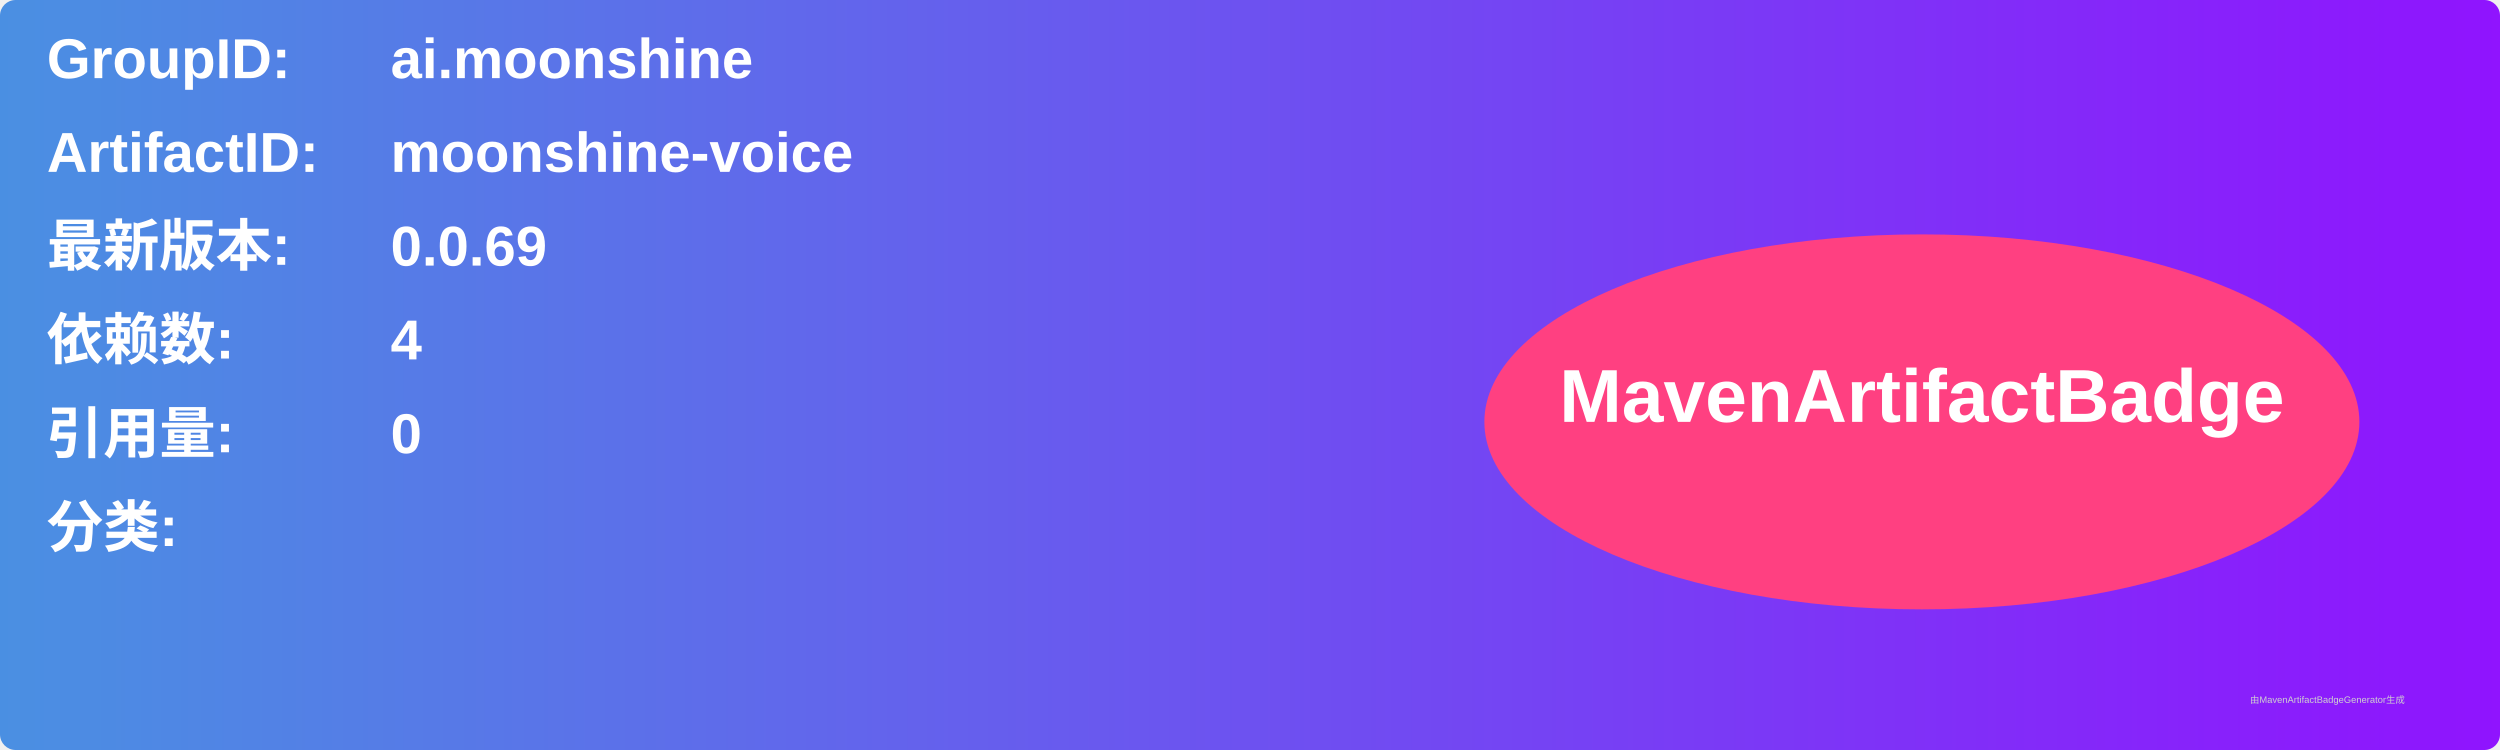
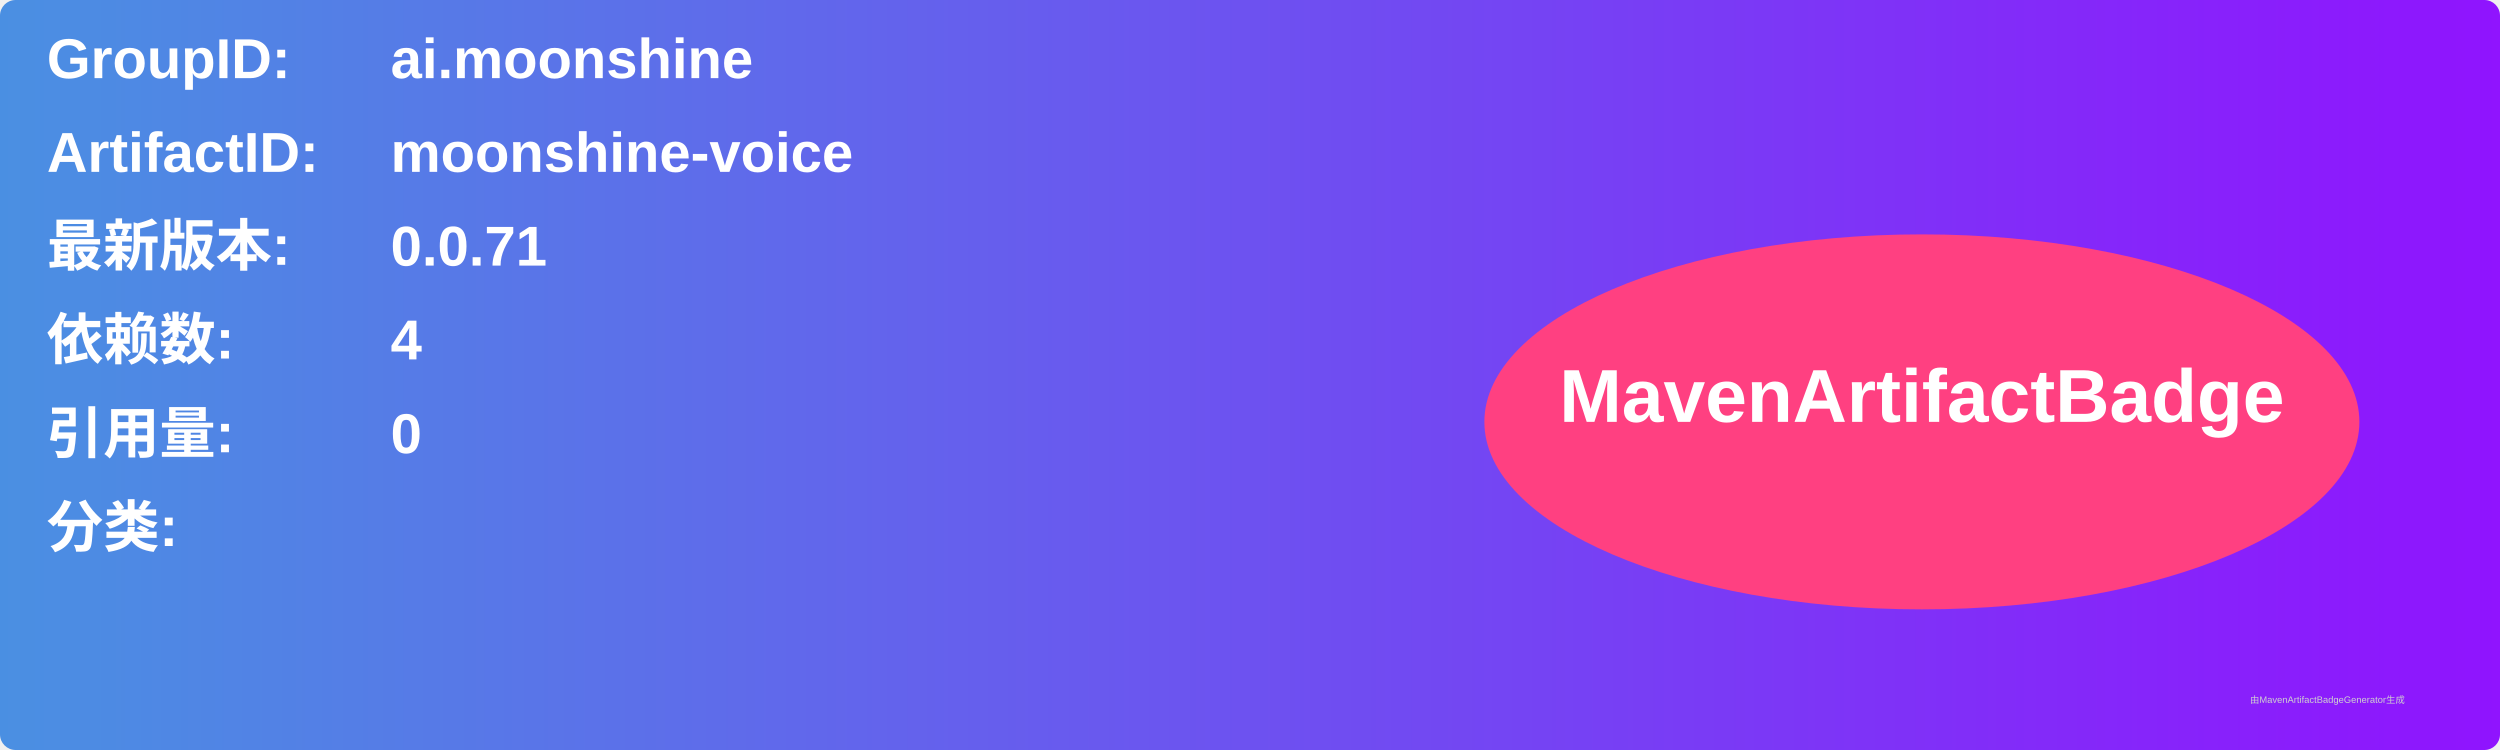
<svg xmlns="http://www.w3.org/2000/svg" width="800" height="240" viewBox="0 0 800 240">
  <linearGradient id="grad" x1="0%" y1="0%" x2="100%" y2="0%">
    <stop offset="0%" stop-color="#4a90e2" />
    <stop offset="100%" stop-color="#9013fe" />
  </linearGradient>
  <rect width="100%" height="100%" rx="5" ry="5" fill="url(#grad)" />
  <g transform="translate(15, 15)">
    <text x="0" y="10" font-family="Arial" font-size="18" fill="white" font-weight="bold" width="260">GroupID:</text>
    <text x="110" y="10" font-family="Arial" font-size="18" fill="white" font-weight="bold" width="460">ai.moonshine</text>
    <text x="0" y="40" font-family="Arial" font-size="18" fill="white" font-weight="bold" width="260">ArtifactID:</text>
    <text x="110" y="40" font-family="Arial" font-size="18" fill="white" font-weight="bold" width="460">moonshine-voice</text>
    <text x="0" y="70" font-family="Arial" font-size="18" fill="white" font-weight="bold">最新版本:</text>
    <text x="110" y="70" font-family="Arial" font-size="18" fill="white" font-weight="bold">
-       <tspan font-weight="bold">0.0.69</tspan>
+       <tspan font-weight="bold">0.0.71</tspan>
    </text>
    <text x="0" y="100" font-family="Arial" font-size="18" fill="white" font-weight="bold">依赖数: </text>
    <text x="110" y="100" font-family="Arial" font-size="18" fill="white">
      <tspan font-weight="bold">4</tspan>
    </text>
    <text x="0" y="130" font-family="Arial" font-size="18" fill="white" font-weight="bold">引用量: </text>
    <text x="110" y="130" font-family="Arial" font-size="18" fill="white">
      <tspan font-weight="bold">0</tspan>
    </text>
    <text x="0" y="160" font-family="Arial" font-size="18" fill="white" font-weight="bold">分类:</text>
    <text x="10" y="190" font-family="Arial" font-size="10" fill="white">
      <tspan font-weight="bold" />
    </text>
    <ellipse cx="600" cy="120" rx="140" ry="60" fill="#ff4081" />
    <text x="600" y="120" text-anchor="middle" font-family="Arial" font-size="24" fill="white" font-weight="bold">MavenArtifactBadge</text>
  </g>
  <text x="720" y="225" font-family="Arial" font-size="3" fill="#d0d0d0">由MavenArtifactBadgeGenerator生成</text>
</svg>
